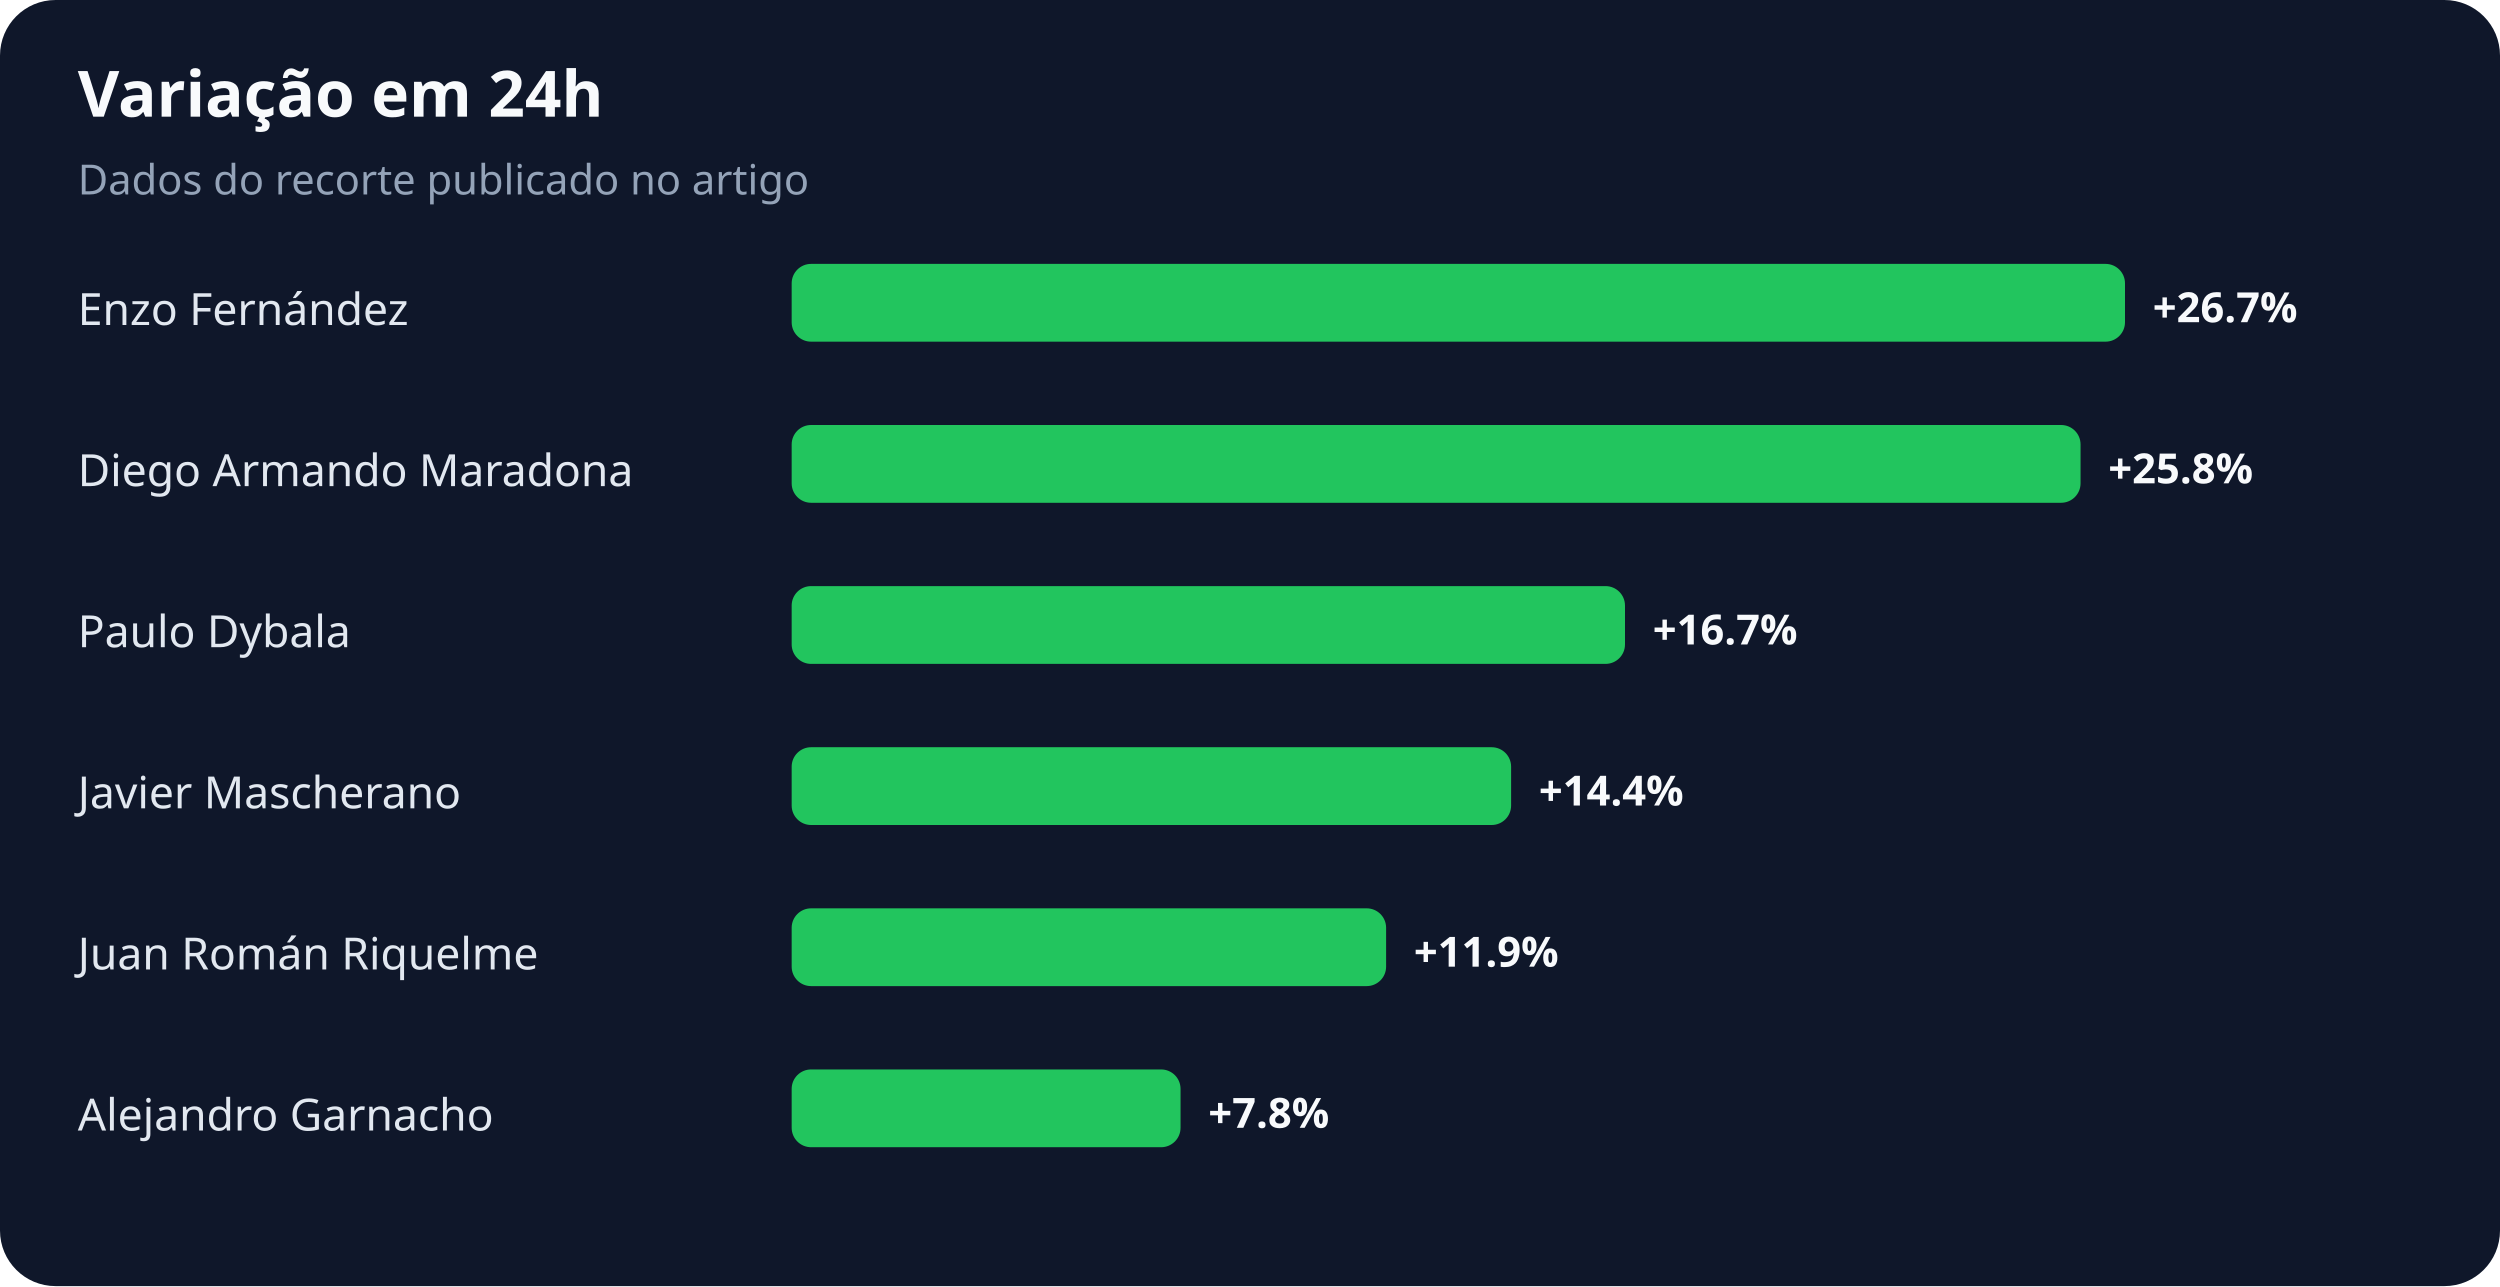
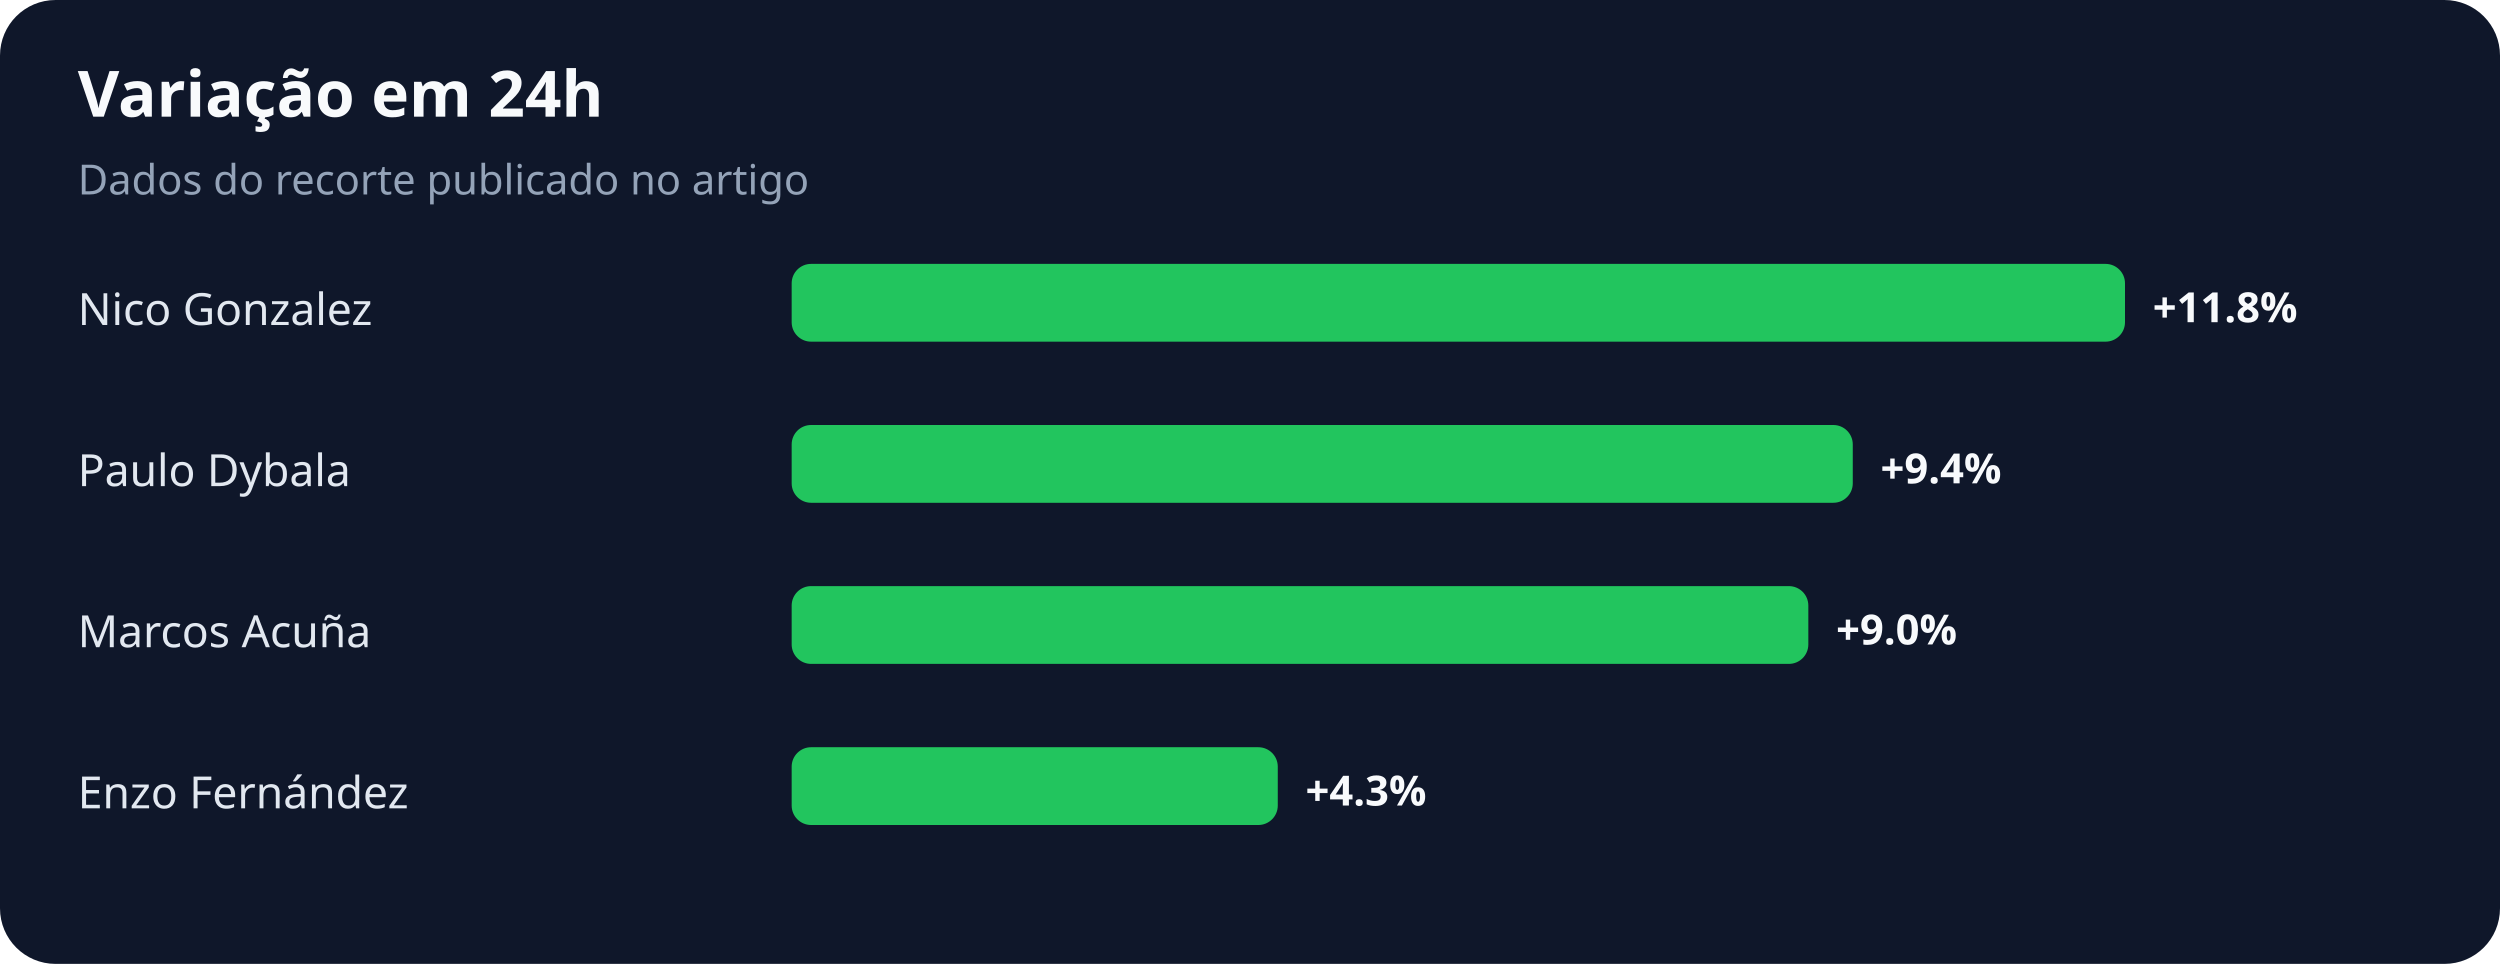
- <svg xmlns="http://www.w3.org/2000/svg" width="900" height="463" viewBox="0 0 900 463" role="img" aria-labelledby="title desc">
+ <svg xmlns="http://www.w3.org/2000/svg" width="900" height="347" viewBox="0 0 900 347" role="img" aria-labelledby="title desc">
  <rect width="100%" height="100%" rx="20" fill="#0f172a" />
  <text x="28" y="42" fill="#f8fafc" font-family="system-ui,sans-serif" font-size="23" font-weight="700">Variação em 24h</text>
  <text x="28" y="70" fill="#94a3b8" font-family="system-ui,sans-serif" font-size="15">Dados do recorte publicado no artigo</text>
-   <text x="28" y="117" fill="#e2e8f0" font-family="system-ui,sans-serif" font-size="16">Enzo Fernández</text>
+   <text x="28" y="117" fill="#e2e8f0" font-family="system-ui,sans-serif" font-size="16">Nico Gonzalez</text>
  <rect x="285" y="95" width="480" height="28" rx="7" fill="#22c55e" />
-   <text x="775" y="116" fill="#f8fafc" font-family="system-ui,sans-serif" font-size="15" font-weight="700">+26.7%</text>
-   <text x="28" y="175" fill="#e2e8f0" font-family="system-ui,sans-serif" font-size="16">Diego Armando Maradona</text>
-   <rect x="285" y="153" width="464" height="28" rx="7" fill="#22c55e" />
-   <text x="759" y="174" fill="#f8fafc" font-family="system-ui,sans-serif" font-size="15" font-weight="700">+25.8%</text>
-   <text x="28" y="233" fill="#e2e8f0" font-family="system-ui,sans-serif" font-size="16">Paulo Dybala</text>
-   <rect x="285" y="211" width="300" height="28" rx="7" fill="#22c55e" />
-   <text x="595" y="232" fill="#f8fafc" font-family="system-ui,sans-serif" font-size="15" font-weight="700">+16.7%</text>
-   <text x="28" y="291" fill="#e2e8f0" font-family="system-ui,sans-serif" font-size="16">Javier Mascherano</text>
-   <rect x="285" y="269" width="259" height="28" rx="7" fill="#22c55e" />
-   <text x="554" y="290" fill="#f8fafc" font-family="system-ui,sans-serif" font-size="15" font-weight="700">+14.4%</text>
-   <text x="28" y="349" fill="#e2e8f0" font-family="system-ui,sans-serif" font-size="16">Juan Román Riquelme</text>
-   <rect x="285" y="327" width="214" height="28" rx="7" fill="#22c55e" />
-   <text x="509" y="348" fill="#f8fafc" font-family="system-ui,sans-serif" font-size="15" font-weight="700">+11.9%</text>
-   <text x="28" y="407" fill="#e2e8f0" font-family="system-ui,sans-serif" font-size="16">Alejandro Garnacho</text>
-   <rect x="285" y="385" width="140" height="28" rx="7" fill="#22c55e" />
-   <text x="435" y="406" fill="#f8fafc" font-family="system-ui,sans-serif" font-size="15" font-weight="700">+7.8%</text>
+   <text x="775" y="116" fill="#f8fafc" font-family="system-ui,sans-serif" font-size="15" font-weight="700">+11.8%</text>
+   <text x="28" y="175" fill="#e2e8f0" font-family="system-ui,sans-serif" font-size="16">Paulo Dybala</text>
+   <rect x="285" y="153" width="382" height="28" rx="7" fill="#22c55e" />
+   <text x="677" y="174" fill="#f8fafc" font-family="system-ui,sans-serif" font-size="15" font-weight="700">+9.4%</text>
+   <text x="28" y="233" fill="#e2e8f0" font-family="system-ui,sans-serif" font-size="16">Marcos Acuña</text>
+   <rect x="285" y="211" width="366" height="28" rx="7" fill="#22c55e" />
+   <text x="661" y="232" fill="#f8fafc" font-family="system-ui,sans-serif" font-size="15" font-weight="700">+9.0%</text>
+   <text x="28" y="291" fill="#e2e8f0" font-family="system-ui,sans-serif" font-size="16">Enzo Fernández</text>
+   <rect x="285" y="269" width="175" height="28" rx="7" fill="#22c55e" />
+   <text x="470" y="290" fill="#f8fafc" font-family="system-ui,sans-serif" font-size="15" font-weight="700">+4.3%</text>
</svg>
